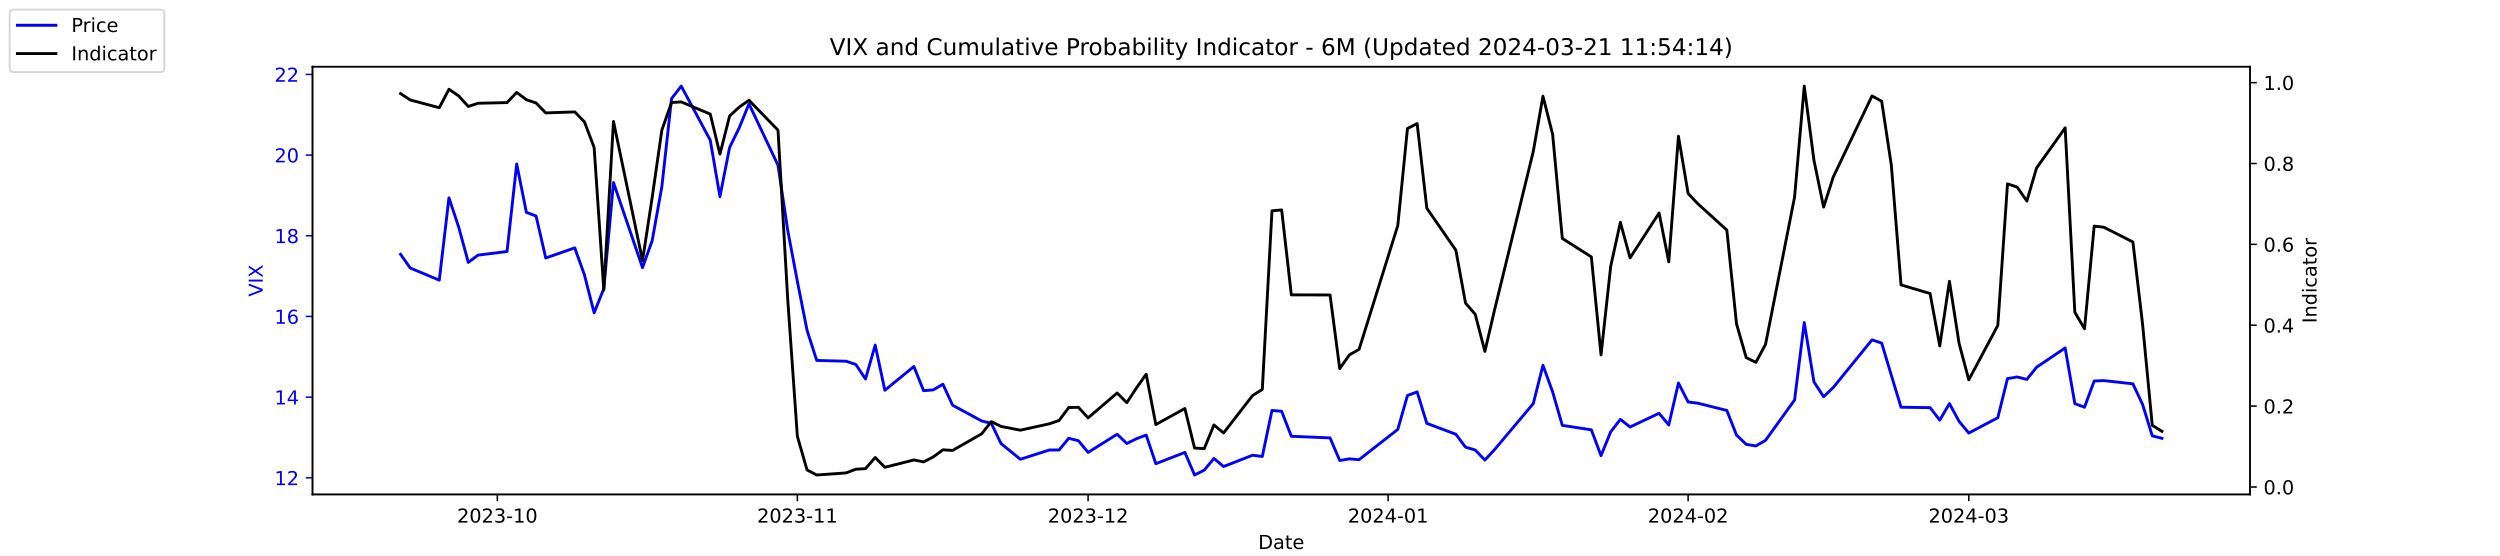
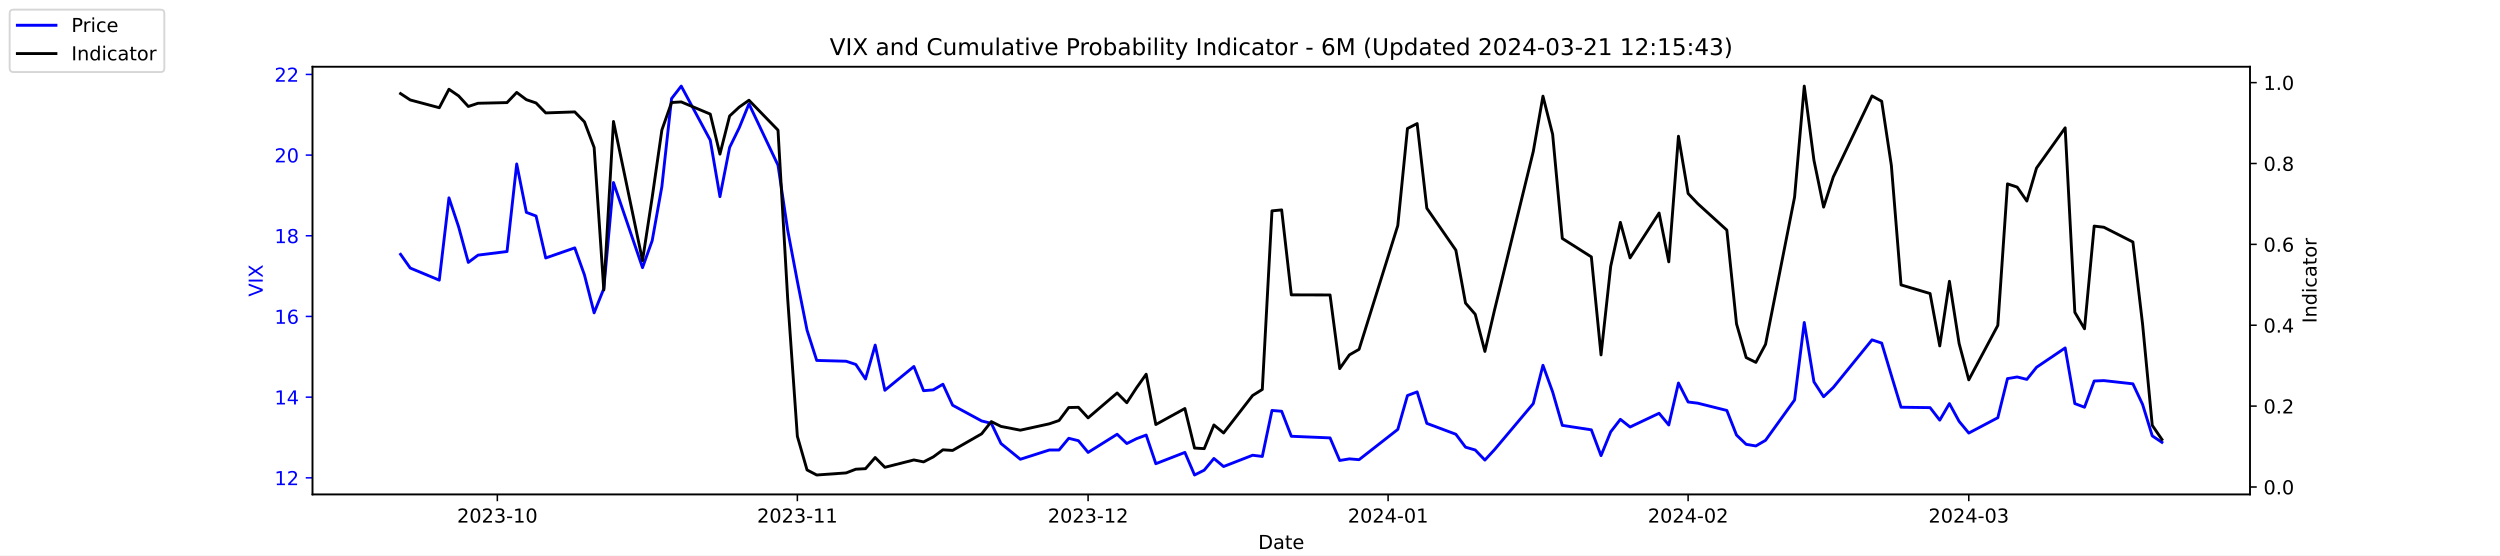
<svg xmlns="http://www.w3.org/2000/svg" xmlns:xlink="http://www.w3.org/1999/xlink" width="1296pt" height="288pt" viewBox="0 0 1296 288" version="1.1">
  <defs>
    <style type="text/css">*{stroke-linejoin: round; stroke-linecap: butt}</style>
  </defs>
  <g id="figure_1">
    <g id="patch_1">
      <path d="M 0 288  L 1296 288  L 1296 0  L 0 0  z " style="fill: #ffffff" />
    </g>
    <g id="axes_1">
      <g id="patch_2">
        <path d="M 162 256.32  L 1166.4 256.32  L 1166.4 34.56  L 162 34.56  z " style="fill: #ffffff" />
      </g>
      <g id="matplotlib.axis_1">
        <g id="xtick_1">
          <g id="line2d_1">
            <defs>
-               <path id="m5a1e08fc89" d="M 0 0  L 0 3.5  " style="stroke: #000000; stroke-width: 0.8" />
+               <path id="m7d72505c0e" d="M 0 0  L 0 3.5  " style="stroke: #000000; stroke-width: 0.8" />
            </defs>
            <g>
-               <use xlink:href="#m5a1e08fc89" x="257.824" y="256.32" style="stroke: #000000; stroke-width: 0.8" />
+               <use xlink:href="#m7d72505c0e" x="257.824" y="256.32" style="stroke: #000000; stroke-width: 0.8" />
            </g>
          </g>
          <g id="text_1">
            <g transform="translate(236.933 270.9184) scale(0.1 -0.1)">
              <defs>
                <path id="DejaVuSans-32" d="M 1228 531  L 3431 531  L 3431 0  L 469 0  L 469 531  Q 828 903 1448 1529  Q 2069 2156 2228 2338  Q 2531 2678 2651 2914  Q 2772 3150 2772 3378  Q 2772 3750 2511 3984  Q 2250 4219 1831 4219  Q 1534 4219 1204 4116  Q 875 4013 500 3803  L 500 4441  Q 881 4594 1212 4672  Q 1544 4750 1819 4750  Q 2544 4750 2975 4387  Q 3406 4025 3406 3419  Q 3406 3131 3298 2873  Q 3191 2616 2906 2266  Q 2828 2175 2409 1742  Q 1991 1309 1228 531  z " transform="scale(0.015625)" />
                <path id="DejaVuSans-30" d="M 2034 4250  Q 1547 4250 1301 3770  Q 1056 3291 1056 2328  Q 1056 1369 1301 889  Q 1547 409 2034 409  Q 2525 409 2770 889  Q 3016 1369 3016 2328  Q 3016 3291 2770 3770  Q 2525 4250 2034 4250  z M 2034 4750  Q 2819 4750 3233 4129  Q 3647 3509 3647 2328  Q 3647 1150 3233 529  Q 2819 -91 2034 -91  Q 1250 -91 836 529  Q 422 1150 422 2328  Q 422 3509 836 4129  Q 1250 4750 2034 4750  z " transform="scale(0.015625)" />
                <path id="DejaVuSans-33" d="M 2597 2516  Q 3050 2419 3304 2112  Q 3559 1806 3559 1356  Q 3559 666 3084 287  Q 2609 -91 1734 -91  Q 1441 -91 1130 -33  Q 819 25 488 141  L 488 750  Q 750 597 1062 519  Q 1375 441 1716 441  Q 2309 441 2620 675  Q 2931 909 2931 1356  Q 2931 1769 2642 2001  Q 2353 2234 1838 2234  L 1294 2234  L 1294 2753  L 1863 2753  Q 2328 2753 2575 2939  Q 2822 3125 2822 3475  Q 2822 3834 2567 4026  Q 2313 4219 1838 4219  Q 1578 4219 1281 4162  Q 984 4106 628 3988  L 628 4550  Q 988 4650 1302 4700  Q 1616 4750 1894 4750  Q 2613 4750 3031 4423  Q 3450 4097 3450 3541  Q 3450 3153 3228 2886  Q 3006 2619 2597 2516  z " transform="scale(0.015625)" />
                <path id="DejaVuSans-2d" d="M 313 2009  L 1997 2009  L 1997 1497  L 313 1497  L 313 2009  z " transform="scale(0.015625)" />
                <path id="DejaVuSans-31" d="M 794 531  L 1825 531  L 1825 4091  L 703 3866  L 703 4441  L 1819 4666  L 2450 4666  L 2450 531  L 3481 531  L 3481 0  L 794 0  L 794 531  z " transform="scale(0.015625)" />
              </defs>
              <use xlink:href="#DejaVuSans-32" />
              <use xlink:href="#DejaVuSans-30" x="63.623" />
              <use xlink:href="#DejaVuSans-32" x="127.246" />
              <use xlink:href="#DejaVuSans-33" x="190.869" />
              <use xlink:href="#DejaVuSans-2d" x="254.492" />
              <use xlink:href="#DejaVuSans-31" x="290.576" />
              <use xlink:href="#DejaVuSans-30" x="354.199" />
            </g>
          </g>
        </g>
        <g id="xtick_2">
          <g id="line2d_2">
            <g>
-               <use xlink:href="#m5a1e08fc89" x="413.351" y="256.32" style="stroke: #000000; stroke-width: 0.8" />
+               <use xlink:href="#m7d72505c0e" x="413.351" y="256.32" style="stroke: #000000; stroke-width: 0.8" />
            </g>
          </g>
          <g id="text_2">
            <g transform="translate(392.4594 270.9184) scale(0.1 -0.1)">
              <use xlink:href="#DejaVuSans-32" />
              <use xlink:href="#DejaVuSans-30" x="63.623" />
              <use xlink:href="#DejaVuSans-32" x="127.246" />
              <use xlink:href="#DejaVuSans-33" x="190.869" />
              <use xlink:href="#DejaVuSans-2d" x="254.492" />
              <use xlink:href="#DejaVuSans-31" x="290.576" />
              <use xlink:href="#DejaVuSans-31" x="354.199" />
            </g>
          </g>
        </g>
        <g id="xtick_3">
          <g id="line2d_3">
            <g>
-               <use xlink:href="#m5a1e08fc89" x="564.069" y="256.32" style="stroke: #000000; stroke-width: 0.8" />
+               <use xlink:href="#m7d72505c0e" x="564.069" y="256.32" style="stroke: #000000; stroke-width: 0.8" />
            </g>
          </g>
          <g id="text_3">
            <g transform="translate(543.178 270.9184) scale(0.1 -0.1)">
              <use xlink:href="#DejaVuSans-32" />
              <use xlink:href="#DejaVuSans-30" x="63.623" />
              <use xlink:href="#DejaVuSans-32" x="127.246" />
              <use xlink:href="#DejaVuSans-33" x="190.869" />
              <use xlink:href="#DejaVuSans-2d" x="254.492" />
              <use xlink:href="#DejaVuSans-31" x="290.576" />
              <use xlink:href="#DejaVuSans-32" x="354.199" />
            </g>
          </g>
        </g>
        <g id="xtick_4">
          <g id="line2d_4">
            <g>
-               <use xlink:href="#m5a1e08fc89" x="719.596" y="256.32" style="stroke: #000000; stroke-width: 0.8" />
+               <use xlink:href="#m7d72505c0e" x="719.596" y="256.32" style="stroke: #000000; stroke-width: 0.8" />
            </g>
          </g>
          <g id="text_4">
            <g transform="translate(698.7044 270.9184) scale(0.1 -0.1)">
              <defs>
                <path id="DejaVuSans-34" d="M 2419 4116  L 825 1625  L 2419 1625  L 2419 4116  z M 2253 4666  L 3047 4666  L 3047 1625  L 3713 1625  L 3713 1100  L 3047 1100  L 3047 0  L 2419 0  L 2419 1100  L 313 1100  L 313 1709  L 2253 4666  z " transform="scale(0.015625)" />
              </defs>
              <use xlink:href="#DejaVuSans-32" />
              <use xlink:href="#DejaVuSans-30" x="63.623" />
              <use xlink:href="#DejaVuSans-32" x="127.246" />
              <use xlink:href="#DejaVuSans-34" x="190.869" />
              <use xlink:href="#DejaVuSans-2d" x="254.492" />
              <use xlink:href="#DejaVuSans-30" x="290.576" />
              <use xlink:href="#DejaVuSans-31" x="354.199" />
            </g>
          </g>
        </g>
        <g id="xtick_5">
          <g id="line2d_5">
            <g>
-               <use xlink:href="#m5a1e08fc89" x="875.122" y="256.32" style="stroke: #000000; stroke-width: 0.8" />
+               <use xlink:href="#m7d72505c0e" x="875.122" y="256.32" style="stroke: #000000; stroke-width: 0.8" />
            </g>
          </g>
          <g id="text_5">
            <g transform="translate(854.2309 270.9184) scale(0.1 -0.1)">
              <use xlink:href="#DejaVuSans-32" />
              <use xlink:href="#DejaVuSans-30" x="63.623" />
              <use xlink:href="#DejaVuSans-32" x="127.246" />
              <use xlink:href="#DejaVuSans-34" x="190.869" />
              <use xlink:href="#DejaVuSans-2d" x="254.492" />
              <use xlink:href="#DejaVuSans-30" x="290.576" />
              <use xlink:href="#DejaVuSans-32" x="354.199" />
            </g>
          </g>
        </g>
        <g id="xtick_6">
          <g id="line2d_6">
            <g>
-               <use xlink:href="#m5a1e08fc89" x="1020.615" y="256.32" style="stroke: #000000; stroke-width: 0.8" />
+               <use xlink:href="#m7d72505c0e" x="1020.615" y="256.32" style="stroke: #000000; stroke-width: 0.8" />
            </g>
          </g>
          <g id="text_6">
            <g transform="translate(999.7234 270.9184) scale(0.1 -0.1)">
              <use xlink:href="#DejaVuSans-32" />
              <use xlink:href="#DejaVuSans-30" x="63.623" />
              <use xlink:href="#DejaVuSans-32" x="127.246" />
              <use xlink:href="#DejaVuSans-34" x="190.869" />
              <use xlink:href="#DejaVuSans-2d" x="254.492" />
              <use xlink:href="#DejaVuSans-30" x="290.576" />
              <use xlink:href="#DejaVuSans-33" x="354.199" />
            </g>
          </g>
        </g>
        <g id="text_7">
          <g transform="translate(652.2492 284.5966) scale(0.1 -0.1)">
            <defs>
              <path id="DejaVuSans-44" d="M 1259 4147  L 1259 519  L 2022 519  Q 2988 519 3436 956  Q 3884 1394 3884 2338  Q 3884 3275 3436 3711  Q 2988 4147 2022 4147  L 1259 4147  z M 628 4666  L 1925 4666  Q 3281 4666 3915 4102  Q 4550 3538 4550 2338  Q 4550 1131 3912 565  Q 3275 0 1925 0  L 628 0  L 628 4666  z " transform="scale(0.015625)" />
              <path id="DejaVuSans-61" d="M 2194 1759  Q 1497 1759 1228 1600  Q 959 1441 959 1056  Q 959 750 1161 570  Q 1363 391 1709 391  Q 2188 391 2477 730  Q 2766 1069 2766 1631  L 2766 1759  L 2194 1759  z M 3341 1997  L 3341 0  L 2766 0  L 2766 531  Q 2569 213 2275 61  Q 1981 -91 1556 -91  Q 1019 -91 701 211  Q 384 513 384 1019  Q 384 1609 779 1909  Q 1175 2209 1959 2209  L 2766 2209  L 2766 2266  Q 2766 2663 2505 2880  Q 2244 3097 1772 3097  Q 1472 3097 1187 3025  Q 903 2953 641 2809  L 641 3341  Q 956 3463 1253 3523  Q 1550 3584 1831 3584  Q 2591 3584 2966 3190  Q 3341 2797 3341 1997  z " transform="scale(0.015625)" />
              <path id="DejaVuSans-74" d="M 1172 4494  L 1172 3500  L 2356 3500  L 2356 3053  L 1172 3053  L 1172 1153  Q 1172 725 1289 603  Q 1406 481 1766 481  L 2356 481  L 2356 0  L 1766 0  Q 1100 0 847 248  Q 594 497 594 1153  L 594 3053  L 172 3053  L 172 3500  L 594 3500  L 594 4494  L 1172 4494  z " transform="scale(0.015625)" />
              <path id="DejaVuSans-65" d="M 3597 1894  L 3597 1613  L 953 1613  Q 991 1019 1311 708  Q 1631 397 2203 397  Q 2534 397 2845 478  Q 3156 559 3463 722  L 3463 178  Q 3153 47 2828 -22  Q 2503 -91 2169 -91  Q 1331 -91 842 396  Q 353 884 353 1716  Q 353 2575 817 3079  Q 1281 3584 2069 3584  Q 2775 3584 3186 3129  Q 3597 2675 3597 1894  z M 3022 2063  Q 3016 2534 2758 2815  Q 2500 3097 2075 3097  Q 1594 3097 1305 2825  Q 1016 2553 972 2059  L 3022 2063  z " transform="scale(0.015625)" />
            </defs>
            <use xlink:href="#DejaVuSans-44" />
            <use xlink:href="#DejaVuSans-61" x="77.002" />
            <use xlink:href="#DejaVuSans-74" x="138.281" />
            <use xlink:href="#DejaVuSans-65" x="177.49" />
          </g>
        </g>
      </g>
      <g id="matplotlib.axis_2">
        <g id="ytick_1">
          <g id="line2d_7">
            <defs>
-               <path id="m1d65a57287" d="M 0 0  L -3.5 0  " style="stroke: #0000ff; stroke-width: 0.8" />
+               <path id="m5a120c962f" d="M 0 0  L -3.5 0  " style="stroke: #0000ff; stroke-width: 0.8" />
            </defs>
            <g>
-               <use xlink:href="#m1d65a57287" x="162" y="247.704" style="fill: #0000ff; stroke: #0000ff; stroke-width: 0.8" />
+               <use xlink:href="#m5a120c962f" x="162" y="247.704" style="fill: #0000ff; stroke: #0000ff; stroke-width: 0.8" />
            </g>
          </g>
          <g id="text_8">
            <g style="fill: #0000ff" transform="translate(142.275 251.5031) scale(0.1 -0.1)">
              <use xlink:href="#DejaVuSans-31" />
              <use xlink:href="#DejaVuSans-32" x="63.623" />
            </g>
          </g>
        </g>
        <g id="ytick_2">
          <g id="line2d_8">
            <g>
-               <use xlink:href="#m1d65a57287" x="162" y="205.878" style="fill: #0000ff; stroke: #0000ff; stroke-width: 0.8" />
+               <use xlink:href="#m5a120c962f" x="162" y="205.878" style="fill: #0000ff; stroke: #0000ff; stroke-width: 0.8" />
            </g>
          </g>
          <g id="text_9">
            <g style="fill: #0000ff" transform="translate(142.275 209.6774) scale(0.1 -0.1)">
              <use xlink:href="#DejaVuSans-31" />
              <use xlink:href="#DejaVuSans-34" x="63.623" />
            </g>
          </g>
        </g>
        <g id="ytick_3">
          <g id="line2d_9">
            <g>
-               <use xlink:href="#m1d65a57287" x="162" y="164.052" style="fill: #0000ff; stroke: #0000ff; stroke-width: 0.8" />
+               <use xlink:href="#m5a120c962f" x="162" y="164.052" style="fill: #0000ff; stroke: #0000ff; stroke-width: 0.8" />
            </g>
          </g>
          <g id="text_10">
            <g style="fill: #0000ff" transform="translate(142.275 167.8517) scale(0.1 -0.1)">
              <defs>
                <path id="DejaVuSans-36" d="M 2113 2584  Q 1688 2584 1439 2293  Q 1191 2003 1191 1497  Q 1191 994 1439 701  Q 1688 409 2113 409  Q 2538 409 2786 701  Q 3034 994 3034 1497  Q 3034 2003 2786 2293  Q 2538 2584 2113 2584  z M 3366 4563  L 3366 3988  Q 3128 4100 2886 4159  Q 2644 4219 2406 4219  Q 1781 4219 1451 3797  Q 1122 3375 1075 2522  Q 1259 2794 1537 2939  Q 1816 3084 2150 3084  Q 2853 3084 3261 2657  Q 3669 2231 3669 1497  Q 3669 778 3244 343  Q 2819 -91 2113 -91  Q 1303 -91 875 529  Q 447 1150 447 2328  Q 447 3434 972 4092  Q 1497 4750 2381 4750  Q 2619 4750 2861 4703  Q 3103 4656 3366 4563  z " transform="scale(0.015625)" />
              </defs>
              <use xlink:href="#DejaVuSans-31" />
              <use xlink:href="#DejaVuSans-36" x="63.623" />
            </g>
          </g>
        </g>
        <g id="ytick_4">
          <g id="line2d_10">
            <g>
-               <use xlink:href="#m1d65a57287" x="162" y="122.227" style="fill: #0000ff; stroke: #0000ff; stroke-width: 0.8" />
+               <use xlink:href="#m5a120c962f" x="162" y="122.227" style="fill: #0000ff; stroke: #0000ff; stroke-width: 0.8" />
            </g>
          </g>
          <g id="text_11">
            <g style="fill: #0000ff" transform="translate(142.275 126.0259) scale(0.1 -0.1)">
              <defs>
                <path id="DejaVuSans-38" d="M 2034 2216  Q 1584 2216 1326 1975  Q 1069 1734 1069 1313  Q 1069 891 1326 650  Q 1584 409 2034 409  Q 2484 409 2743 651  Q 3003 894 3003 1313  Q 3003 1734 2745 1975  Q 2488 2216 2034 2216  z M 1403 2484  Q 997 2584 770 2862  Q 544 3141 544 3541  Q 544 4100 942 4425  Q 1341 4750 2034 4750  Q 2731 4750 3128 4425  Q 3525 4100 3525 3541  Q 3525 3141 3298 2862  Q 3072 2584 2669 2484  Q 3125 2378 3379 2068  Q 3634 1759 3634 1313  Q 3634 634 3220 271  Q 2806 -91 2034 -91  Q 1263 -91 848 271  Q 434 634 434 1313  Q 434 1759 690 2068  Q 947 2378 1403 2484  z M 1172 3481  Q 1172 3119 1398 2916  Q 1625 2713 2034 2713  Q 2441 2713 2670 2916  Q 2900 3119 2900 3481  Q 2900 3844 2670 4047  Q 2441 4250 2034 4250  Q 1625 4250 1398 4047  Q 1172 3844 1172 3481  z " transform="scale(0.015625)" />
              </defs>
              <use xlink:href="#DejaVuSans-31" />
              <use xlink:href="#DejaVuSans-38" x="63.623" />
            </g>
          </g>
        </g>
        <g id="ytick_5">
          <g id="line2d_11">
            <g>
-               <use xlink:href="#m1d65a57287" x="162" y="80.401" style="fill: #0000ff; stroke: #0000ff; stroke-width: 0.8" />
+               <use xlink:href="#m5a120c962f" x="162" y="80.401" style="fill: #0000ff; stroke: #0000ff; stroke-width: 0.8" />
            </g>
          </g>
          <g id="text_12">
            <g style="fill: #0000ff" transform="translate(142.275 84.2002) scale(0.1 -0.1)">
              <use xlink:href="#DejaVuSans-32" />
              <use xlink:href="#DejaVuSans-30" x="63.623" />
            </g>
          </g>
        </g>
        <g id="ytick_6">
          <g id="line2d_12">
            <g>
-               <use xlink:href="#m1d65a57287" x="162" y="38.575" style="fill: #0000ff; stroke: #0000ff; stroke-width: 0.8" />
+               <use xlink:href="#m5a120c962f" x="162" y="38.575" style="fill: #0000ff; stroke: #0000ff; stroke-width: 0.8" />
            </g>
          </g>
          <g id="text_13">
            <g style="fill: #0000ff" transform="translate(142.275 42.37447) scale(0.1 -0.1)">
              <use xlink:href="#DejaVuSans-32" />
              <use xlink:href="#DejaVuSans-32" x="63.623" />
            </g>
          </g>
        </g>
        <g id="text_14">
          <g style="fill: #0000ff" transform="translate(136.1953 153.7603) rotate(-90) scale(0.1 -0.1)">
            <defs>
              <path id="DejaVuSans-56" d="M 1831 0  L 50 4666  L 709 4666  L 2188 738  L 3669 4666  L 4325 4666  L 2547 0  L 1831 0  z " transform="scale(0.015625)" />
              <path id="DejaVuSans-49" d="M 628 4666  L 1259 4666  L 1259 0  L 628 0  L 628 4666  z " transform="scale(0.015625)" />
              <path id="DejaVuSans-58" d="M 403 4666  L 1081 4666  L 2241 2931  L 3406 4666  L 4084 4666  L 2584 2425  L 4184 0  L 3506 0  L 2194 1984  L 872 0  L 191 0  L 1856 2491  L 403 4666  z " transform="scale(0.015625)" />
            </defs>
            <use xlink:href="#DejaVuSans-56" />
            <use xlink:href="#DejaVuSans-49" x="68.408" />
            <use xlink:href="#DejaVuSans-58" x="97.9" />
          </g>
        </g>
      </g>
      <g id="line2d_13">
-         <path d="M 207.655 131.847  L 212.672 138.957  L 227.722 145.231  L 232.739 102.569  L 237.756 117.626  L 242.773 136.029  L 247.79 132.265  L 262.841 130.383  L 267.858 85.002  L 272.875 110.097  L 277.892 111.979  L 282.909 133.729  L 297.96 128.501  L 302.977 142.512  L 307.994 162.17  L 313.011 149.623  L 318.028 94.622  L 333.079 138.748  L 338.096 124.736  L 343.113 96.713  L 348.13 51.123  L 353.147 44.64  L 368.198 72.663  L 373.215 101.941  L 378.232 76.428  L 383.249 66.18  L 388.266 53.842  L 403.317 85.629  L 408.334 119.299  L 413.351 145.858  L 418.368 171.163  L 423.385 186.847  L 438.645 187.266  L 443.662 188.939  L 448.679 196.467  L 453.696 178.901  L 458.713 202.323  L 473.764 189.984  L 478.781 202.532  L 483.798 202.114  L 488.815 199.186  L 493.832 210.061  L 508.883 218.217  L 513.9 219.472  L 518.917 229.928  L 528.951 238.084  L 544.001 233.274  L 549.018 233.274  L 554.035 227.209  L 559.052 228.464  L 564.069 234.529  L 579.12 225.118  L 584.137 229.928  L 589.154 227.418  L 594.171 225.536  L 599.188 240.384  L 614.239 234.529  L 619.256 246.24  L 624.273 243.73  L 629.29 237.666  L 634.307 241.848  L 649.358 235.993  L 654.375 236.62  L 659.392 212.779  L 664.409 213.198  L 669.426 226.164  L 689.494 227  L 694.511 238.711  L 699.528 237.875  L 704.545 238.293  L 724.613 222.608  L 729.63 205.042  L 734.647 203.159  L 739.664 219.472  L 754.715 225.118  L 759.732 231.81  L 764.749 233.274  L 769.766 238.502  L 774.783 233.065  L 794.851 209.224  L 799.868 189.357  L 804.885 203.159  L 809.902 220.517  L 824.952 222.818  L 829.969 236.202  L 834.986 223.863  L 840.003 217.38  L 845.02 221.354  L 860.071 214.243  L 865.088 220.308  L 870.105 198.559  L 875.122 208.388  L 880.139 209.015  L 895.19 212.779  L 900.207 225.536  L 905.224 230.346  L 910.241 231.183  L 915.258 228.255  L 930.309 207.342  L 935.326 167.189  L 940.343 197.931  L 945.36 205.669  L 950.377 200.859  L 970.445 176.182  L 975.462 177.855  L 980.479 194.585  L 985.496 211.106  L 1000.547 211.316  L 1005.564 217.798  L 1010.581 209.224  L 1015.598 218.426  L 1020.615 224.491  L 1035.666 216.544  L 1040.683 196.258  L 1045.7 195.422  L 1050.717 196.677  L 1055.734 190.403  L 1070.576 180.364  L 1075.593 209.224  L 1080.61 211.106  L 1085.627 197.513  L 1090.644 197.304  L 1105.695 198.977  L 1110.711 209.642  L 1115.728 225.955  L 1120.745 227.209  " clip-path="url(#p1992ec9987)" style="fill: none; stroke: #0000ff; stroke-width: 1.5; stroke-linecap: square" />
+         <path d="M 207.655 131.847  L 212.672 138.957  L 227.722 145.231  L 232.739 102.569  L 237.756 117.626  L 242.773 136.029  L 247.79 132.265  L 262.841 130.383  L 267.858 85.002  L 272.875 110.097  L 277.892 111.979  L 282.909 133.729  L 297.96 128.501  L 302.977 142.512  L 307.994 162.17  L 313.011 149.623  L 318.028 94.622  L 333.079 138.748  L 338.096 124.736  L 343.113 96.713  L 348.13 51.123  L 353.147 44.64  L 368.198 72.663  L 373.215 101.941  L 378.232 76.428  L 383.249 66.18  L 388.266 53.842  L 403.317 85.629  L 408.334 119.299  L 413.351 145.858  L 418.368 171.163  L 423.385 186.847  L 438.645 187.266  L 443.662 188.939  L 448.679 196.467  L 453.696 178.901  L 458.713 202.323  L 473.764 189.984  L 478.781 202.532  L 483.798 202.114  L 488.815 199.186  L 493.832 210.061  L 508.883 218.217  L 513.9 219.472  L 518.917 229.928  L 528.951 238.084  L 544.001 233.274  L 549.018 233.274  L 554.035 227.209  L 559.052 228.464  L 564.069 234.529  L 579.12 225.118  L 584.137 229.928  L 589.154 227.418  L 594.171 225.536  L 599.188 240.384  L 614.239 234.529  L 619.256 246.24  L 624.273 243.73  L 629.29 237.666  L 634.307 241.848  L 649.358 235.993  L 654.375 236.62  L 659.392 212.779  L 664.409 213.198  L 669.426 226.164  L 689.494 227  L 694.511 238.711  L 699.528 237.875  L 704.545 238.293  L 724.613 222.608  L 729.63 205.042  L 734.647 203.159  L 739.664 219.472  L 754.715 225.118  L 759.732 231.81  L 764.749 233.274  L 769.766 238.502  L 774.783 233.065  L 794.851 209.224  L 799.868 189.357  L 804.885 203.159  L 809.902 220.517  L 824.952 222.818  L 829.969 236.202  L 834.986 223.863  L 840.003 217.38  L 845.02 221.354  L 860.071 214.243  L 865.088 220.308  L 870.105 198.559  L 875.122 208.388  L 880.139 209.015  L 895.19 212.779  L 900.207 225.536  L 905.224 230.346  L 910.241 231.183  L 915.258 228.255  L 930.309 207.342  L 935.326 167.189  L 940.343 197.931  L 945.36 205.669  L 950.377 200.859  L 970.445 176.182  L 975.462 177.855  L 980.479 194.585  L 985.496 211.106  L 1000.547 211.316  L 1005.564 217.798  L 1010.581 209.224  L 1015.598 218.426  L 1020.615 224.491  L 1035.666 216.544  L 1040.683 196.258  L 1045.7 195.422  L 1050.717 196.677  L 1055.734 190.403  L 1070.576 180.364  L 1075.593 209.224  L 1080.61 211.106  L 1085.627 197.513  L 1090.644 197.304  L 1105.695 198.977  L 1110.711 209.642  L 1115.728 225.955  L 1120.745 229.301  " clip-path="url(#pc9430d1b15)" style="fill: none; stroke: #0000ff; stroke-width: 1.5; stroke-linecap: square" />
      </g>
      <g id="patch_3">
        <path d="M 162 256.32  L 162 34.56  " style="fill: none; stroke: #000000; stroke-width: 0.8; stroke-linejoin: miter; stroke-linecap: square" />
      </g>
      <g id="patch_4">
        <path d="M 1166.4 256.32  L 1166.4 34.56  " style="fill: none; stroke: #000000; stroke-width: 0.8; stroke-linejoin: miter; stroke-linecap: square" />
      </g>
      <g id="patch_5">
        <path d="M 162 256.32  L 1166.4 256.32  " style="fill: none; stroke: #000000; stroke-width: 0.8; stroke-linejoin: miter; stroke-linecap: square" />
      </g>
      <g id="patch_6">
        <path d="M 162 34.56  L 1166.4 34.56  " style="fill: none; stroke: #000000; stroke-width: 0.8; stroke-linejoin: miter; stroke-linecap: square" />
      </g>
    </g>
    <g id="axes_2">
      <g id="matplotlib.axis_3">
        <g id="ytick_7">
          <g id="line2d_14">
            <defs>
-               <path id="m701b2dc117" d="M 0 0  L 3.5 0  " style="stroke: #000000; stroke-width: 0.8" />
+               <path id="m66f61bb9c4" d="M 0 0  L 3.5 0  " style="stroke: #000000; stroke-width: 0.8" />
            </defs>
            <g>
-               <use xlink:href="#m701b2dc117" x="1166.4" y="252.461" style="stroke: #000000; stroke-width: 0.8" />
+               <use xlink:href="#m66f61bb9c4" x="1166.4" y="252.461" style="stroke: #000000; stroke-width: 0.8" />
            </g>
          </g>
          <g id="text_15">
            <g transform="translate(1173.4 256.2606) scale(0.1 -0.1)">
              <defs>
                <path id="DejaVuSans-2e" d="M 684 794  L 1344 794  L 1344 0  L 684 0  L 684 794  z " transform="scale(0.015625)" />
              </defs>
              <use xlink:href="#DejaVuSans-30" />
              <use xlink:href="#DejaVuSans-2e" x="63.623" />
              <use xlink:href="#DejaVuSans-30" x="95.41" />
            </g>
          </g>
        </g>
        <g id="ytick_8">
          <g id="line2d_15">
            <g>
-               <use xlink:href="#m701b2dc117" x="1166.4" y="210.535" style="stroke: #000000; stroke-width: 0.8" />
+               <use xlink:href="#m66f61bb9c4" x="1166.4" y="210.535" style="stroke: #000000; stroke-width: 0.8" />
            </g>
          </g>
          <g id="text_16">
            <g transform="translate(1173.4 214.3337) scale(0.1 -0.1)">
              <use xlink:href="#DejaVuSans-30" />
              <use xlink:href="#DejaVuSans-2e" x="63.623" />
              <use xlink:href="#DejaVuSans-32" x="95.41" />
            </g>
          </g>
        </g>
        <g id="ytick_9">
          <g id="line2d_16">
            <g>
-               <use xlink:href="#m701b2dc117" x="1166.4" y="168.608" style="stroke: #000000; stroke-width: 0.8" />
+               <use xlink:href="#m66f61bb9c4" x="1166.4" y="168.608" style="stroke: #000000; stroke-width: 0.8" />
            </g>
          </g>
          <g id="text_17">
            <g transform="translate(1173.4 172.4068) scale(0.1 -0.1)">
              <use xlink:href="#DejaVuSans-30" />
              <use xlink:href="#DejaVuSans-2e" x="63.623" />
              <use xlink:href="#DejaVuSans-34" x="95.41" />
            </g>
          </g>
        </g>
        <g id="ytick_10">
          <g id="line2d_17">
            <g>
-               <use xlink:href="#m701b2dc117" x="1166.4" y="126.681" style="stroke: #000000; stroke-width: 0.8" />
+               <use xlink:href="#m66f61bb9c4" x="1166.4" y="126.681" style="stroke: #000000; stroke-width: 0.8" />
            </g>
          </g>
          <g id="text_18">
            <g transform="translate(1173.4 130.4799) scale(0.1 -0.1)">
              <use xlink:href="#DejaVuSans-30" />
              <use xlink:href="#DejaVuSans-2e" x="63.623" />
              <use xlink:href="#DejaVuSans-36" x="95.41" />
            </g>
          </g>
        </g>
        <g id="ytick_11">
          <g id="line2d_18">
            <g>
-               <use xlink:href="#m701b2dc117" x="1166.4" y="84.754" style="stroke: #000000; stroke-width: 0.8" />
+               <use xlink:href="#m66f61bb9c4" x="1166.4" y="84.754" style="stroke: #000000; stroke-width: 0.8" />
            </g>
          </g>
          <g id="text_19">
            <g transform="translate(1173.4 88.55298) scale(0.1 -0.1)">
              <use xlink:href="#DejaVuSans-30" />
              <use xlink:href="#DejaVuSans-2e" x="63.623" />
              <use xlink:href="#DejaVuSans-38" x="95.41" />
            </g>
          </g>
        </g>
        <g id="ytick_12">
          <g id="line2d_19">
            <g>
-               <use xlink:href="#m701b2dc117" x="1166.4" y="42.827" style="stroke: #000000; stroke-width: 0.8" />
+               <use xlink:href="#m66f61bb9c4" x="1166.4" y="42.827" style="stroke: #000000; stroke-width: 0.8" />
            </g>
          </g>
          <g id="text_20">
            <g transform="translate(1173.4 46.62607) scale(0.1 -0.1)">
              <use xlink:href="#DejaVuSans-31" />
              <use xlink:href="#DejaVuSans-2e" x="63.623" />
              <use xlink:href="#DejaVuSans-30" x="95.41" />
            </g>
          </g>
        </g>
        <g id="text_21">
          <g transform="translate(1200.902 167.5353) rotate(-90) scale(0.1 -0.1)">
            <defs>
              <path id="DejaVuSans-6e" d="M 3513 2113  L 3513 0  L 2938 0  L 2938 2094  Q 2938 2591 2744 2837  Q 2550 3084 2163 3084  Q 1697 3084 1428 2787  Q 1159 2491 1159 1978  L 1159 0  L 581 0  L 581 3500  L 1159 3500  L 1159 2956  Q 1366 3272 1645 3428  Q 1925 3584 2291 3584  Q 2894 3584 3203 3211  Q 3513 2838 3513 2113  z " transform="scale(0.015625)" />
              <path id="DejaVuSans-64" d="M 2906 2969  L 2906 4863  L 3481 4863  L 3481 0  L 2906 0  L 2906 525  Q 2725 213 2448 61  Q 2172 -91 1784 -91  Q 1150 -91 751 415  Q 353 922 353 1747  Q 353 2572 751 3078  Q 1150 3584 1784 3584  Q 2172 3584 2448 3432  Q 2725 3281 2906 2969  z M 947 1747  Q 947 1113 1208 752  Q 1469 391 1925 391  Q 2381 391 2643 752  Q 2906 1113 2906 1747  Q 2906 2381 2643 2742  Q 2381 3103 1925 3103  Q 1469 3103 1208 2742  Q 947 2381 947 1747  z " transform="scale(0.015625)" />
              <path id="DejaVuSans-69" d="M 603 3500  L 1178 3500  L 1178 0  L 603 0  L 603 3500  z M 603 4863  L 1178 4863  L 1178 4134  L 603 4134  L 603 4863  z " transform="scale(0.015625)" />
              <path id="DejaVuSans-63" d="M 3122 3366  L 3122 2828  Q 2878 2963 2633 3030  Q 2388 3097 2138 3097  Q 1578 3097 1268 2742  Q 959 2388 959 1747  Q 959 1106 1268 751  Q 1578 397 2138 397  Q 2388 397 2633 464  Q 2878 531 3122 666  L 3122 134  Q 2881 22 2623 -34  Q 2366 -91 2075 -91  Q 1284 -91 818 406  Q 353 903 353 1747  Q 353 2603 823 3093  Q 1294 3584 2113 3584  Q 2378 3584 2631 3529  Q 2884 3475 3122 3366  z " transform="scale(0.015625)" />
              <path id="DejaVuSans-6f" d="M 1959 3097  Q 1497 3097 1228 2736  Q 959 2375 959 1747  Q 959 1119 1226 758  Q 1494 397 1959 397  Q 2419 397 2687 759  Q 2956 1122 2956 1747  Q 2956 2369 2687 2733  Q 2419 3097 1959 3097  z M 1959 3584  Q 2709 3584 3137 3096  Q 3566 2609 3566 1747  Q 3566 888 3137 398  Q 2709 -91 1959 -91  Q 1206 -91 779 398  Q 353 888 353 1747  Q 353 2609 779 3096  Q 1206 3584 1959 3584  z " transform="scale(0.015625)" />
              <path id="DejaVuSans-72" d="M 2631 2963  Q 2534 3019 2420 3045  Q 2306 3072 2169 3072  Q 1681 3072 1420 2755  Q 1159 2438 1159 1844  L 1159 0  L 581 0  L 581 3500  L 1159 3500  L 1159 2956  Q 1341 3275 1631 3429  Q 1922 3584 2338 3584  Q 2397 3584 2469 3576  Q 2541 3569 2628 3553  L 2631 2963  z " transform="scale(0.015625)" />
            </defs>
            <use xlink:href="#DejaVuSans-49" />
            <use xlink:href="#DejaVuSans-6e" x="29.492" />
            <use xlink:href="#DejaVuSans-64" x="92.871" />
            <use xlink:href="#DejaVuSans-69" x="156.348" />
            <use xlink:href="#DejaVuSans-63" x="184.131" />
            <use xlink:href="#DejaVuSans-61" x="239.111" />
            <use xlink:href="#DejaVuSans-74" x="300.391" />
            <use xlink:href="#DejaVuSans-6f" x="339.6" />
            <use xlink:href="#DejaVuSans-72" x="400.781" />
          </g>
        </g>
      </g>
      <g id="line2d_20">
-         <path d="M 207.655 48.523  L 212.672 51.818  L 227.722 55.84  L 232.739 46.27  L 237.756 49.714  L 242.773 55.196  L 247.79 53.533  L 262.841 53.183  L 267.858 47.919  L 272.875 51.676  L 277.892 53.378  L 282.909 58.536  L 297.96 58.014  L 302.977 63.187  L 307.994 76.444  L 313.011 150.306  L 318.028 62.975  L 333.079 135.12  L 338.096 102.306  L 343.113 67.397  L 348.13 53.146  L 353.147 52.833  L 368.198 59.145  L 373.215 79.898  L 378.232 60.134  L 383.249 55.494  L 388.266 51.97  L 403.317 67.473  L 408.334 154.832  L 413.351 226.181  L 418.368 243.614  L 423.385 246.24  L 438.645 245.155  L 443.662 243.23  L 448.679 242.964  L 453.696 237.183  L 458.713 242.25  L 473.764 238.435  L 478.781 239.446  L 483.798 236.871  L 488.815 233.181  L 493.832 233.507  L 508.883 224.892  L 513.9 218.558  L 518.917 221.057  L 528.951 223.009  L 544.001 219.7  L 549.018 217.982  L 554.035 211.268  L 559.052 211.153  L 564.069 216.619  L 579.12 203.731  L 584.137 208.779  L 589.154 201.073  L 594.171 194.005  L 599.188 220.075  L 614.239 211.773  L 619.256 232.27  L 624.273 232.576  L 629.29 220.306  L 634.307 224.445  L 649.358 205.016  L 654.375 201.89  L 659.392 109.314  L 664.409 108.817  L 669.426 152.854  L 689.494 152.91  L 694.511 191.088  L 699.528 183.971  L 704.545 181.099  L 724.613 116.924  L 729.63 66.625  L 734.647 64.069  L 739.664 107.95  L 754.715 129.692  L 759.732 157.129  L 764.749 162.918  L 769.766 182.173  L 774.783 160.638  L 794.851 78.509  L 799.868 49.855  L 804.885 69.641  L 809.902 123.62  L 824.952 133.166  L 829.969 183.971  L 834.986 138.075  L 840.003 115.269  L 845.02 133.687  L 860.071 110.438  L 865.088 135.725  L 870.105 70.632  L 875.122 100.32  L 880.139 105.601  L 895.19 119.275  L 900.207 167.88  L 905.224 185.376  L 910.241 187.855  L 915.258 178.494  L 930.309 102.174  L 935.326 44.64  L 940.343 83.051  L 945.36 107.357  L 950.377 91.715  L 970.445 49.731  L 975.462 52.489  L 980.479 85.756  L 985.496 147.7  L 1000.547 152.158  L 1005.564 179.324  L 1010.581 145.833  L 1015.598 178.052  L 1020.615 196.907  L 1035.666 168.687  L 1040.683 95.313  L 1045.7 96.993  L 1050.717 104.224  L 1055.734 87.118  L 1070.576 66.278  L 1075.593 161.903  L 1080.61 170.437  L 1085.627 117.21  L 1090.644 117.809  L 1105.695 125.441  L 1110.711 168.039  L 1115.728 220.487  L 1120.745 223.592  " clip-path="url(#p1992ec9987)" style="fill: none; stroke: #000000; stroke-width: 1.5; stroke-linecap: square" />
+         <path d="M 207.655 48.523  L 212.672 51.818  L 227.722 55.84  L 232.739 46.27  L 237.756 49.714  L 242.773 55.196  L 247.79 53.533  L 262.841 53.183  L 267.858 47.919  L 272.875 51.676  L 277.892 53.378  L 282.909 58.536  L 297.96 58.014  L 302.977 63.187  L 307.994 76.444  L 313.011 150.306  L 318.028 62.975  L 333.079 135.12  L 338.096 102.306  L 343.113 67.397  L 348.13 53.146  L 353.147 52.833  L 368.198 59.145  L 373.215 79.898  L 378.232 60.134  L 383.249 55.494  L 388.266 51.97  L 403.317 67.473  L 408.334 154.832  L 413.351 226.181  L 418.368 243.614  L 423.385 246.24  L 438.645 245.155  L 443.662 243.23  L 448.679 242.964  L 453.696 237.183  L 458.713 242.25  L 473.764 238.435  L 478.781 239.446  L 483.798 236.871  L 488.815 233.181  L 493.832 233.507  L 508.883 224.892  L 513.9 218.558  L 518.917 221.057  L 528.951 223.009  L 544.001 219.7  L 549.018 217.982  L 554.035 211.268  L 559.052 211.153  L 564.069 216.619  L 579.12 203.731  L 584.137 208.779  L 589.154 201.073  L 594.171 194.005  L 599.188 220.075  L 614.239 211.773  L 619.256 232.27  L 624.273 232.576  L 629.29 220.306  L 634.307 224.445  L 649.358 205.016  L 654.375 201.89  L 659.392 109.314  L 664.409 108.817  L 669.426 152.854  L 689.494 152.91  L 694.511 191.088  L 699.528 183.971  L 704.545 181.099  L 724.613 116.924  L 729.63 66.625  L 734.647 64.069  L 739.664 107.95  L 754.715 129.692  L 759.732 157.129  L 764.749 162.918  L 769.766 182.173  L 774.783 160.638  L 794.851 78.509  L 799.868 49.855  L 804.885 69.641  L 809.902 123.62  L 824.952 133.166  L 829.969 183.971  L 834.986 138.075  L 840.003 115.269  L 845.02 133.687  L 860.071 110.438  L 865.088 135.725  L 870.105 70.632  L 875.122 100.32  L 880.139 105.601  L 895.19 119.275  L 900.207 167.88  L 905.224 185.376  L 910.241 187.855  L 915.258 178.494  L 930.309 102.174  L 935.326 44.64  L 940.343 83.051  L 945.36 107.357  L 950.377 91.715  L 970.445 49.731  L 975.462 52.489  L 980.479 85.756  L 985.496 147.7  L 1000.547 152.158  L 1005.564 179.324  L 1010.581 145.833  L 1015.598 178.052  L 1020.615 196.907  L 1035.666 168.687  L 1040.683 95.313  L 1045.7 96.993  L 1050.717 104.224  L 1055.734 87.118  L 1070.576 66.278  L 1075.593 161.903  L 1080.61 170.437  L 1085.627 117.21  L 1090.644 117.809  L 1105.695 125.441  L 1110.711 168.039  L 1115.728 220.487  L 1120.745 227.82  " clip-path="url(#pc9430d1b15)" style="fill: none; stroke: #000000; stroke-width: 1.5; stroke-linecap: square" />
      </g>
      <g id="patch_7">
        <path d="M 162 256.32  L 162 34.56  " style="fill: none; stroke: #000000; stroke-width: 0.8; stroke-linejoin: miter; stroke-linecap: square" />
      </g>
      <g id="patch_8">
        <path d="M 1166.4 256.32  L 1166.4 34.56  " style="fill: none; stroke: #000000; stroke-width: 0.8; stroke-linejoin: miter; stroke-linecap: square" />
      </g>
      <g id="patch_9">
        <path d="M 162 256.32  L 1166.4 256.32  " style="fill: none; stroke: #000000; stroke-width: 0.8; stroke-linejoin: miter; stroke-linecap: square" />
      </g>
      <g id="patch_10">
        <path d="M 162 34.56  L 1166.4 34.56  " style="fill: none; stroke: #000000; stroke-width: 0.8; stroke-linejoin: miter; stroke-linecap: square" />
      </g>
      <g id="text_22">
        <g transform="translate(430.0941 28.56) scale(0.12 -0.12)">
          <defs>
            <path id="DejaVuSans-20" transform="scale(0.015625)" />
            <path id="DejaVuSans-43" d="M 4122 4306  L 4122 3641  Q 3803 3938 3442 4084  Q 3081 4231 2675 4231  Q 1875 4231 1450 3742  Q 1025 3253 1025 2328  Q 1025 1406 1450 917  Q 1875 428 2675 428  Q 3081 428 3442 575  Q 3803 722 4122 1019  L 4122 359  Q 3791 134 3420 21  Q 3050 -91 2638 -91  Q 1578 -91 968 557  Q 359 1206 359 2328  Q 359 3453 968 4101  Q 1578 4750 2638 4750  Q 3056 4750 3426 4639  Q 3797 4528 4122 4306  z " transform="scale(0.015625)" />
            <path id="DejaVuSans-75" d="M 544 1381  L 544 3500  L 1119 3500  L 1119 1403  Q 1119 906 1312 657  Q 1506 409 1894 409  Q 2359 409 2629 706  Q 2900 1003 2900 1516  L 2900 3500  L 3475 3500  L 3475 0  L 2900 0  L 2900 538  Q 2691 219 2414 64  Q 2138 -91 1772 -91  Q 1169 -91 856 284  Q 544 659 544 1381  z M 1991 3584  L 1991 3584  z " transform="scale(0.015625)" />
            <path id="DejaVuSans-6d" d="M 3328 2828  Q 3544 3216 3844 3400  Q 4144 3584 4550 3584  Q 5097 3584 5394 3201  Q 5691 2819 5691 2113  L 5691 0  L 5113 0  L 5113 2094  Q 5113 2597 4934 2840  Q 4756 3084 4391 3084  Q 3944 3084 3684 2787  Q 3425 2491 3425 1978  L 3425 0  L 2847 0  L 2847 2094  Q 2847 2600 2669 2842  Q 2491 3084 2119 3084  Q 1678 3084 1418 2786  Q 1159 2488 1159 1978  L 1159 0  L 581 0  L 581 3500  L 1159 3500  L 1159 2956  Q 1356 3278 1631 3431  Q 1906 3584 2284 3584  Q 2666 3584 2933 3390  Q 3200 3197 3328 2828  z " transform="scale(0.015625)" />
            <path id="DejaVuSans-6c" d="M 603 4863  L 1178 4863  L 1178 0  L 603 0  L 603 4863  z " transform="scale(0.015625)" />
            <path id="DejaVuSans-76" d="M 191 3500  L 800 3500  L 1894 563  L 2988 3500  L 3597 3500  L 2284 0  L 1503 0  L 191 3500  z " transform="scale(0.015625)" />
            <path id="DejaVuSans-50" d="M 1259 4147  L 1259 2394  L 2053 2394  Q 2494 2394 2734 2622  Q 2975 2850 2975 3272  Q 2975 3691 2734 3919  Q 2494 4147 2053 4147  L 1259 4147  z M 628 4666  L 2053 4666  Q 2838 4666 3239 4311  Q 3641 3956 3641 3272  Q 3641 2581 3239 2228  Q 2838 1875 2053 1875  L 1259 1875  L 1259 0  L 628 0  L 628 4666  z " transform="scale(0.015625)" />
            <path id="DejaVuSans-62" d="M 3116 1747  Q 3116 2381 2855 2742  Q 2594 3103 2138 3103  Q 1681 3103 1420 2742  Q 1159 2381 1159 1747  Q 1159 1113 1420 752  Q 1681 391 2138 391  Q 2594 391 2855 752  Q 3116 1113 3116 1747  z M 1159 2969  Q 1341 3281 1617 3432  Q 1894 3584 2278 3584  Q 2916 3584 3314 3078  Q 3713 2572 3713 1747  Q 3713 922 3314 415  Q 2916 -91 2278 -91  Q 1894 -91 1617 61  Q 1341 213 1159 525  L 1159 0  L 581 0  L 581 4863  L 1159 4863  L 1159 2969  z " transform="scale(0.015625)" />
            <path id="DejaVuSans-79" d="M 2059 -325  Q 1816 -950 1584 -1140  Q 1353 -1331 966 -1331  L 506 -1331  L 506 -850  L 844 -850  Q 1081 -850 1212 -737  Q 1344 -625 1503 -206  L 1606 56  L 191 3500  L 800 3500  L 1894 763  L 2988 3500  L 3597 3500  L 2059 -325  z " transform="scale(0.015625)" />
            <path id="DejaVuSans-4d" d="M 628 4666  L 1569 4666  L 2759 1491  L 3956 4666  L 4897 4666  L 4897 0  L 4281 0  L 4281 4097  L 3078 897  L 2444 897  L 1241 4097  L 1241 0  L 628 0  L 628 4666  z " transform="scale(0.015625)" />
            <path id="DejaVuSans-28" d="M 1984 4856  Q 1566 4138 1362 3434  Q 1159 2731 1159 2009  Q 1159 1288 1364 580  Q 1569 -128 1984 -844  L 1484 -844  Q 1016 -109 783 600  Q 550 1309 550 2009  Q 550 2706 781 3412  Q 1013 4119 1484 4856  L 1984 4856  z " transform="scale(0.015625)" />
            <path id="DejaVuSans-55" d="M 556 4666  L 1191 4666  L 1191 1831  Q 1191 1081 1462 751  Q 1734 422 2344 422  Q 2950 422 3222 751  Q 3494 1081 3494 1831  L 3494 4666  L 4128 4666  L 4128 1753  Q 4128 841 3676 375  Q 3225 -91 2344 -91  Q 1459 -91 1007 375  Q 556 841 556 1753  L 556 4666  z " transform="scale(0.015625)" />
            <path id="DejaVuSans-70" d="M 1159 525  L 1159 -1331  L 581 -1331  L 581 3500  L 1159 3500  L 1159 2969  Q 1341 3281 1617 3432  Q 1894 3584 2278 3584  Q 2916 3584 3314 3078  Q 3713 2572 3713 1747  Q 3713 922 3314 415  Q 2916 -91 2278 -91  Q 1894 -91 1617 61  Q 1341 213 1159 525  z M 3116 1747  Q 3116 2381 2855 2742  Q 2594 3103 2138 3103  Q 1681 3103 1420 2742  Q 1159 2381 1159 1747  Q 1159 1113 1420 752  Q 1681 391 2138 391  Q 2594 391 2855 752  Q 3116 1113 3116 1747  z " transform="scale(0.015625)" />
            <path id="DejaVuSans-3a" d="M 750 794  L 1409 794  L 1409 0  L 750 0  L 750 794  z M 750 3309  L 1409 3309  L 1409 2516  L 750 2516  L 750 3309  z " transform="scale(0.015625)" />
            <path id="DejaVuSans-35" d="M 691 4666  L 3169 4666  L 3169 4134  L 1269 4134  L 1269 2991  Q 1406 3038 1543 3061  Q 1681 3084 1819 3084  Q 2600 3084 3056 2656  Q 3513 2228 3513 1497  Q 3513 744 3044 326  Q 2575 -91 1722 -91  Q 1428 -91 1123 -41  Q 819 9 494 109  L 494 744  Q 775 591 1075 516  Q 1375 441 1709 441  Q 2250 441 2565 725  Q 2881 1009 2881 1497  Q 2881 1984 2565 2268  Q 2250 2553 1709 2553  Q 1456 2553 1204 2497  Q 953 2441 691 2322  L 691 4666  z " transform="scale(0.015625)" />
            <path id="DejaVuSans-29" d="M 513 4856  L 1013 4856  Q 1481 4119 1714 3412  Q 1947 2706 1947 2009  Q 1947 1309 1714 600  Q 1481 -109 1013 -844  L 513 -844  Q 928 -128 1133 580  Q 1338 1288 1338 2009  Q 1338 2731 1133 3434  Q 928 4138 513 4856  z " transform="scale(0.015625)" />
          </defs>
          <use xlink:href="#DejaVuSans-56" />
          <use xlink:href="#DejaVuSans-49" x="68.408" />
          <use xlink:href="#DejaVuSans-58" x="97.9" />
          <use xlink:href="#DejaVuSans-20" x="166.406" />
          <use xlink:href="#DejaVuSans-61" x="198.193" />
          <use xlink:href="#DejaVuSans-6e" x="259.473" />
          <use xlink:href="#DejaVuSans-64" x="322.852" />
          <use xlink:href="#DejaVuSans-20" x="386.328" />
          <use xlink:href="#DejaVuSans-43" x="418.115" />
          <use xlink:href="#DejaVuSans-75" x="487.939" />
          <use xlink:href="#DejaVuSans-6d" x="551.318" />
          <use xlink:href="#DejaVuSans-75" x="648.73" />
          <use xlink:href="#DejaVuSans-6c" x="712.109" />
          <use xlink:href="#DejaVuSans-61" x="739.893" />
          <use xlink:href="#DejaVuSans-74" x="801.172" />
          <use xlink:href="#DejaVuSans-69" x="840.381" />
          <use xlink:href="#DejaVuSans-76" x="868.164" />
          <use xlink:href="#DejaVuSans-65" x="927.344" />
          <use xlink:href="#DejaVuSans-20" x="988.867" />
          <use xlink:href="#DejaVuSans-50" x="1020.654" />
          <use xlink:href="#DejaVuSans-72" x="1079.207" />
          <use xlink:href="#DejaVuSans-6f" x="1118.07" />
          <use xlink:href="#DejaVuSans-62" x="1179.252" />
          <use xlink:href="#DejaVuSans-61" x="1242.729" />
          <use xlink:href="#DejaVuSans-62" x="1304.008" />
          <use xlink:href="#DejaVuSans-69" x="1367.484" />
          <use xlink:href="#DejaVuSans-6c" x="1395.268" />
          <use xlink:href="#DejaVuSans-69" x="1423.051" />
          <use xlink:href="#DejaVuSans-74" x="1450.834" />
          <use xlink:href="#DejaVuSans-79" x="1490.043" />
          <use xlink:href="#DejaVuSans-20" x="1549.223" />
          <use xlink:href="#DejaVuSans-49" x="1581.01" />
          <use xlink:href="#DejaVuSans-6e" x="1610.502" />
          <use xlink:href="#DejaVuSans-64" x="1673.881" />
          <use xlink:href="#DejaVuSans-69" x="1737.357" />
          <use xlink:href="#DejaVuSans-63" x="1765.141" />
          <use xlink:href="#DejaVuSans-61" x="1820.121" />
          <use xlink:href="#DejaVuSans-74" x="1881.4" />
          <use xlink:href="#DejaVuSans-6f" x="1920.609" />
          <use xlink:href="#DejaVuSans-72" x="1981.791" />
          <use xlink:href="#DejaVuSans-20" x="2022.904" />
          <use xlink:href="#DejaVuSans-2d" x="2054.691" />
          <use xlink:href="#DejaVuSans-20" x="2090.775" />
          <use xlink:href="#DejaVuSans-36" x="2122.562" />
          <use xlink:href="#DejaVuSans-4d" x="2186.186" />
          <use xlink:href="#DejaVuSans-20" x="2272.465" />
          <use xlink:href="#DejaVuSans-28" x="2304.252" />
          <use xlink:href="#DejaVuSans-55" x="2343.266" />
          <use xlink:href="#DejaVuSans-70" x="2416.459" />
          <use xlink:href="#DejaVuSans-64" x="2479.936" />
          <use xlink:href="#DejaVuSans-61" x="2543.412" />
          <use xlink:href="#DejaVuSans-74" x="2604.691" />
          <use xlink:href="#DejaVuSans-65" x="2643.9" />
          <use xlink:href="#DejaVuSans-64" x="2705.424" />
          <use xlink:href="#DejaVuSans-20" x="2768.9" />
          <use xlink:href="#DejaVuSans-32" x="2800.688" />
          <use xlink:href="#DejaVuSans-30" x="2864.311" />
          <use xlink:href="#DejaVuSans-32" x="2927.934" />
          <use xlink:href="#DejaVuSans-34" x="2991.557" />
          <use xlink:href="#DejaVuSans-2d" x="3055.18" />
          <use xlink:href="#DejaVuSans-30" x="3091.264" />
          <use xlink:href="#DejaVuSans-33" x="3154.887" />
          <use xlink:href="#DejaVuSans-2d" x="3218.51" />
          <use xlink:href="#DejaVuSans-32" x="3254.594" />
          <use xlink:href="#DejaVuSans-31" x="3318.217" />
          <use xlink:href="#DejaVuSans-20" x="3381.84" />
          <use xlink:href="#DejaVuSans-31" x="3413.627" />
-           <use xlink:href="#DejaVuSans-31" x="3477.25" />
+           <use xlink:href="#DejaVuSans-32" x="3477.25" />
          <use xlink:href="#DejaVuSans-3a" x="3540.873" />
-           <use xlink:href="#DejaVuSans-35" x="3574.564" />
-           <use xlink:href="#DejaVuSans-34" x="3638.188" />
+           <use xlink:href="#DejaVuSans-31" x="3574.564" />
+           <use xlink:href="#DejaVuSans-35" x="3638.188" />
          <use xlink:href="#DejaVuSans-3a" x="3701.811" />
-           <use xlink:href="#DejaVuSans-31" x="3735.502" />
-           <use xlink:href="#DejaVuSans-34" x="3799.125" />
+           <use xlink:href="#DejaVuSans-34" x="3735.502" />
+           <use xlink:href="#DejaVuSans-33" x="3799.125" />
          <use xlink:href="#DejaVuSans-29" x="3862.748" />
        </g>
      </g>
    </g>
    <g id="legend_1">
      <g id="patch_11">
        <path d="M 7 37.356  L 83.191 37.356  Q 85.191 37.356 85.191 35.356  L 85.191 7  Q 85.191 5 83.191 5  L 7 5  Q 5 5 5 7  L 5 35.356  Q 5 37.356 7 37.356  z " style="fill: #ffffff; opacity: 0.8; stroke: #cccccc; stroke-linejoin: miter" />
      </g>
      <g id="line2d_21">
        <path d="M 9 13.098  L 19 13.098  L 29 13.098  " style="fill: none; stroke: #0000ff; stroke-width: 1.5; stroke-linecap: square" />
      </g>
      <g id="text_23">
        <g transform="translate(37 16.59844) scale(0.1 -0.1)">
          <use xlink:href="#DejaVuSans-50" />
          <use xlink:href="#DejaVuSans-72" x="58.553" />
          <use xlink:href="#DejaVuSans-69" x="99.666" />
          <use xlink:href="#DejaVuSans-63" x="127.449" />
          <use xlink:href="#DejaVuSans-65" x="182.43" />
        </g>
      </g>
      <g id="line2d_22">
        <path d="M 9 27.777  L 19 27.777  L 29 27.777  " style="fill: none; stroke: #000000; stroke-width: 1.5; stroke-linecap: square" />
      </g>
      <g id="text_24">
        <g transform="translate(37 31.27656) scale(0.1 -0.1)">
          <use xlink:href="#DejaVuSans-49" />
          <use xlink:href="#DejaVuSans-6e" x="29.492" />
          <use xlink:href="#DejaVuSans-64" x="92.871" />
          <use xlink:href="#DejaVuSans-69" x="156.348" />
          <use xlink:href="#DejaVuSans-63" x="184.131" />
          <use xlink:href="#DejaVuSans-61" x="239.111" />
          <use xlink:href="#DejaVuSans-74" x="300.391" />
          <use xlink:href="#DejaVuSans-6f" x="339.6" />
          <use xlink:href="#DejaVuSans-72" x="400.781" />
        </g>
      </g>
    </g>
  </g>
  <defs>
-     <clipPath id="p1992ec9987">
+     <clipPath id="pc9430d1b15">
      <rect x="162" y="34.56" width="1004.4" height="221.76" />
    </clipPath>
  </defs>
</svg>
